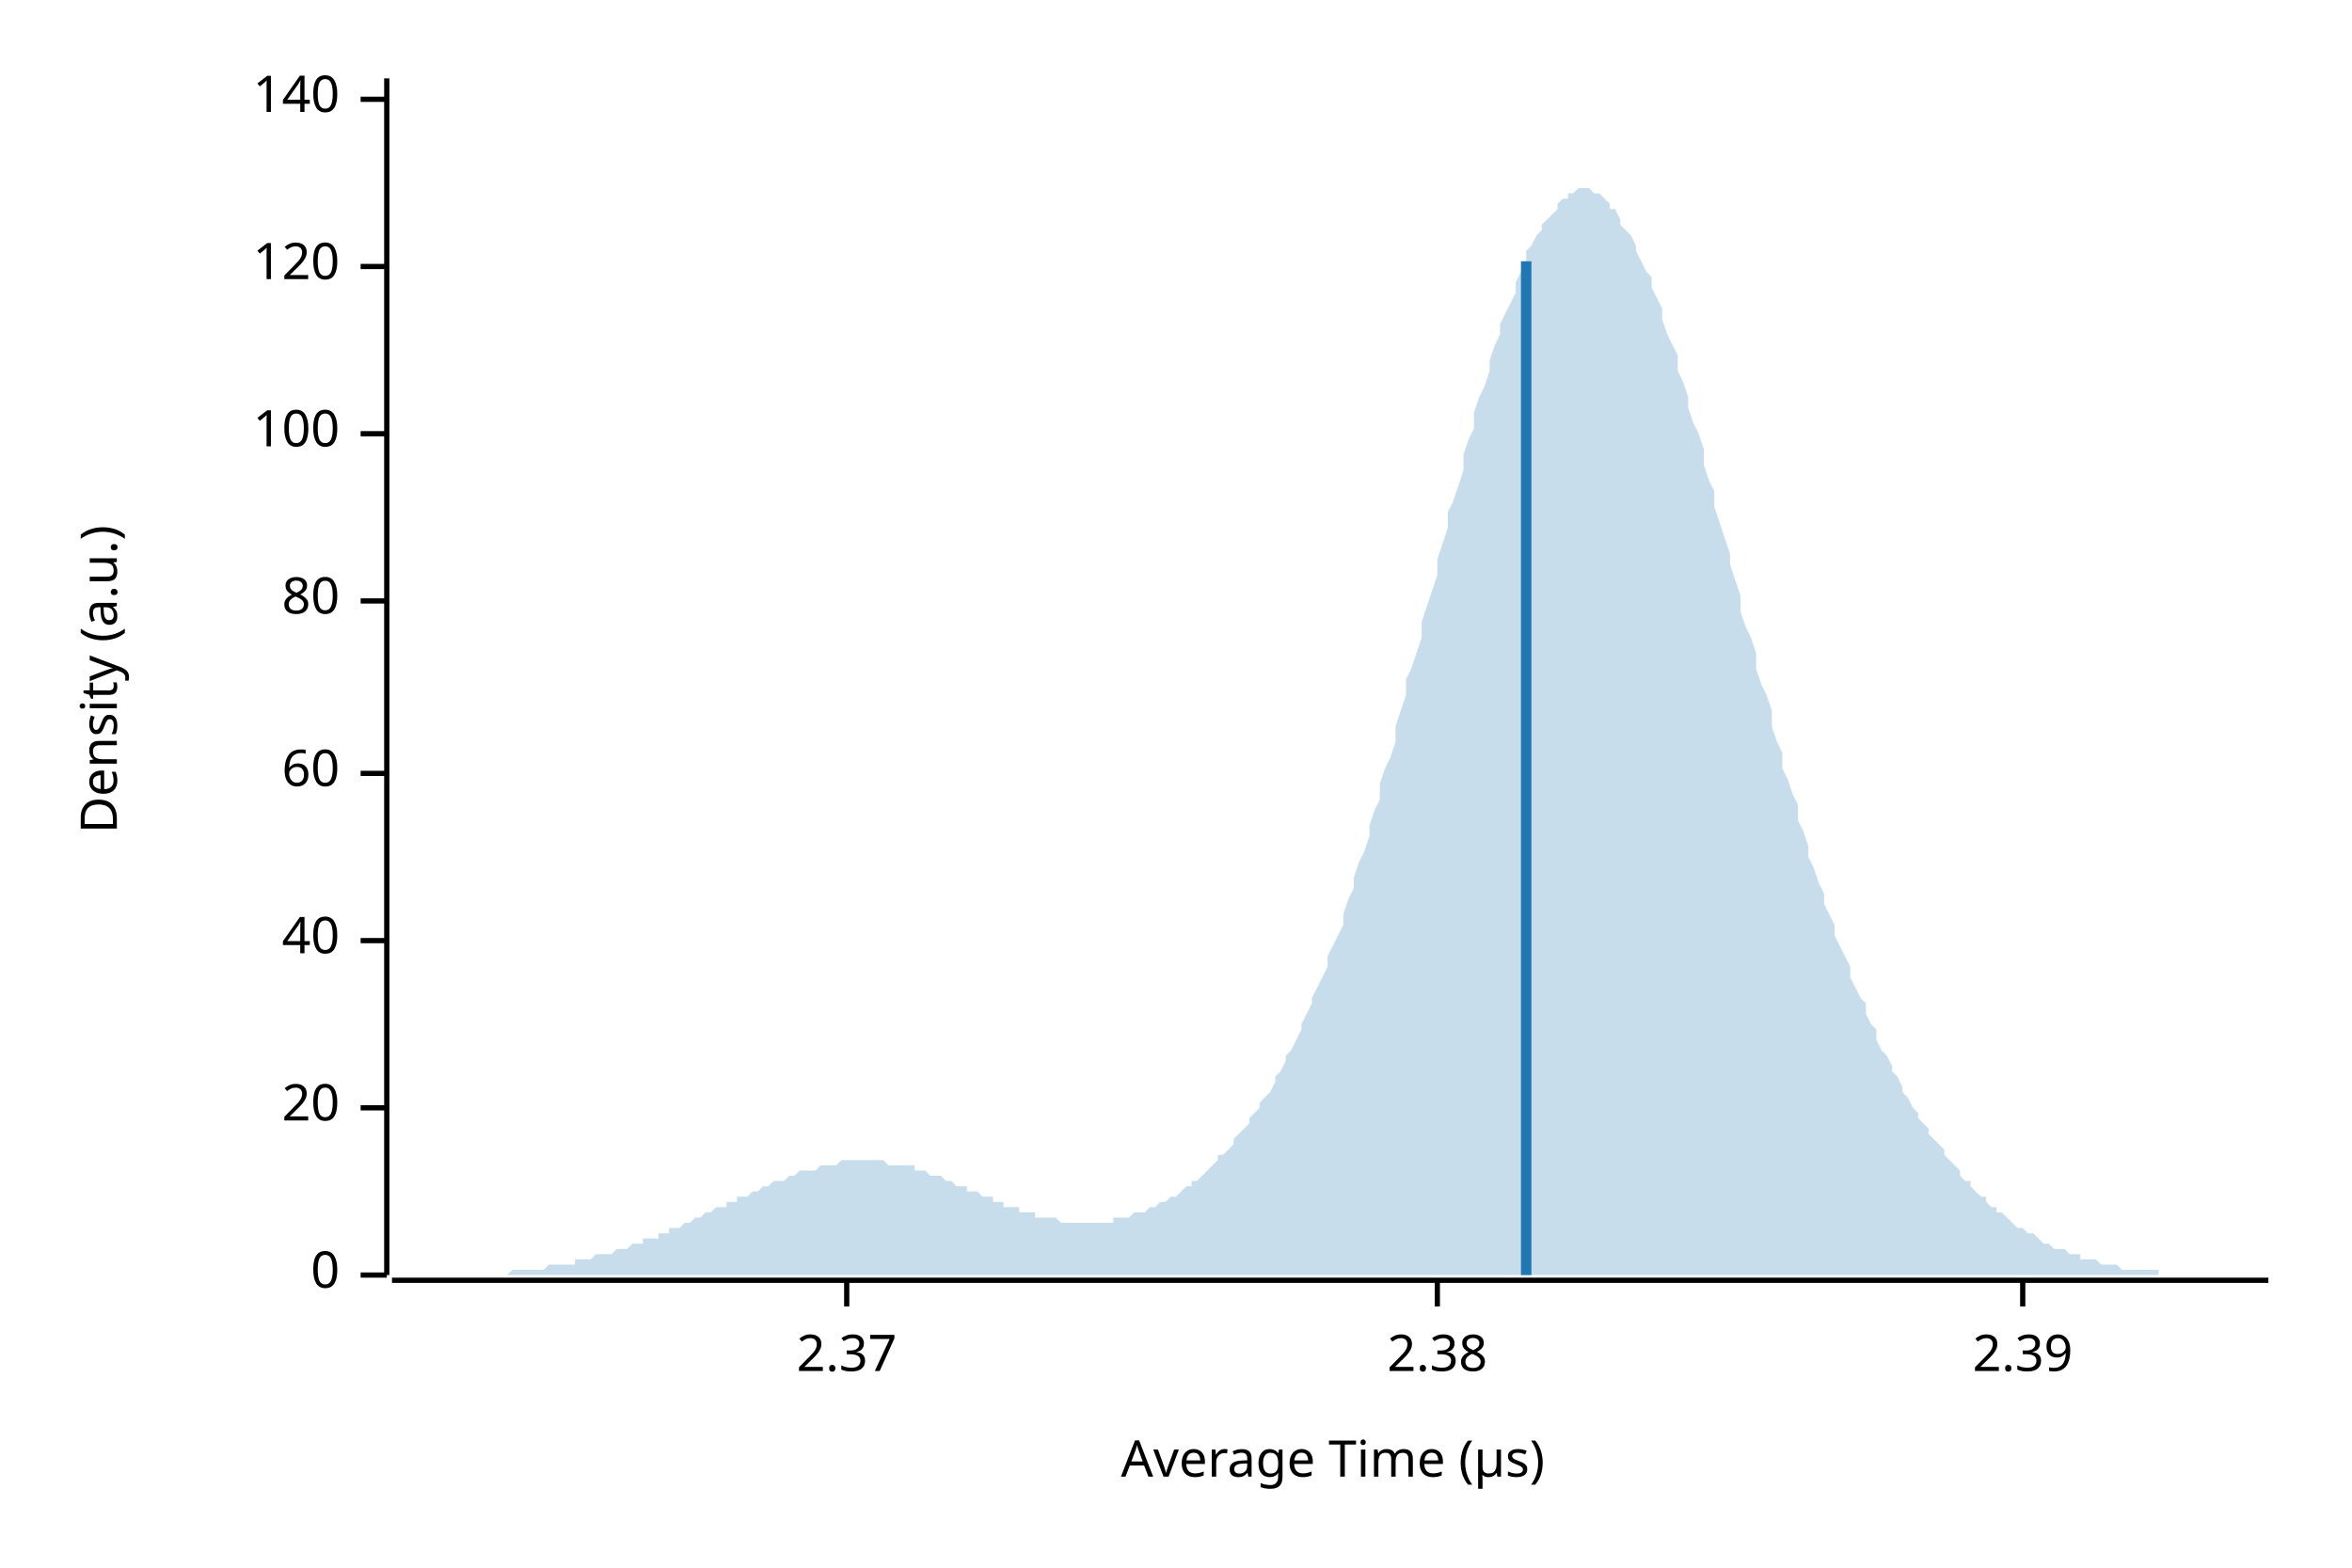
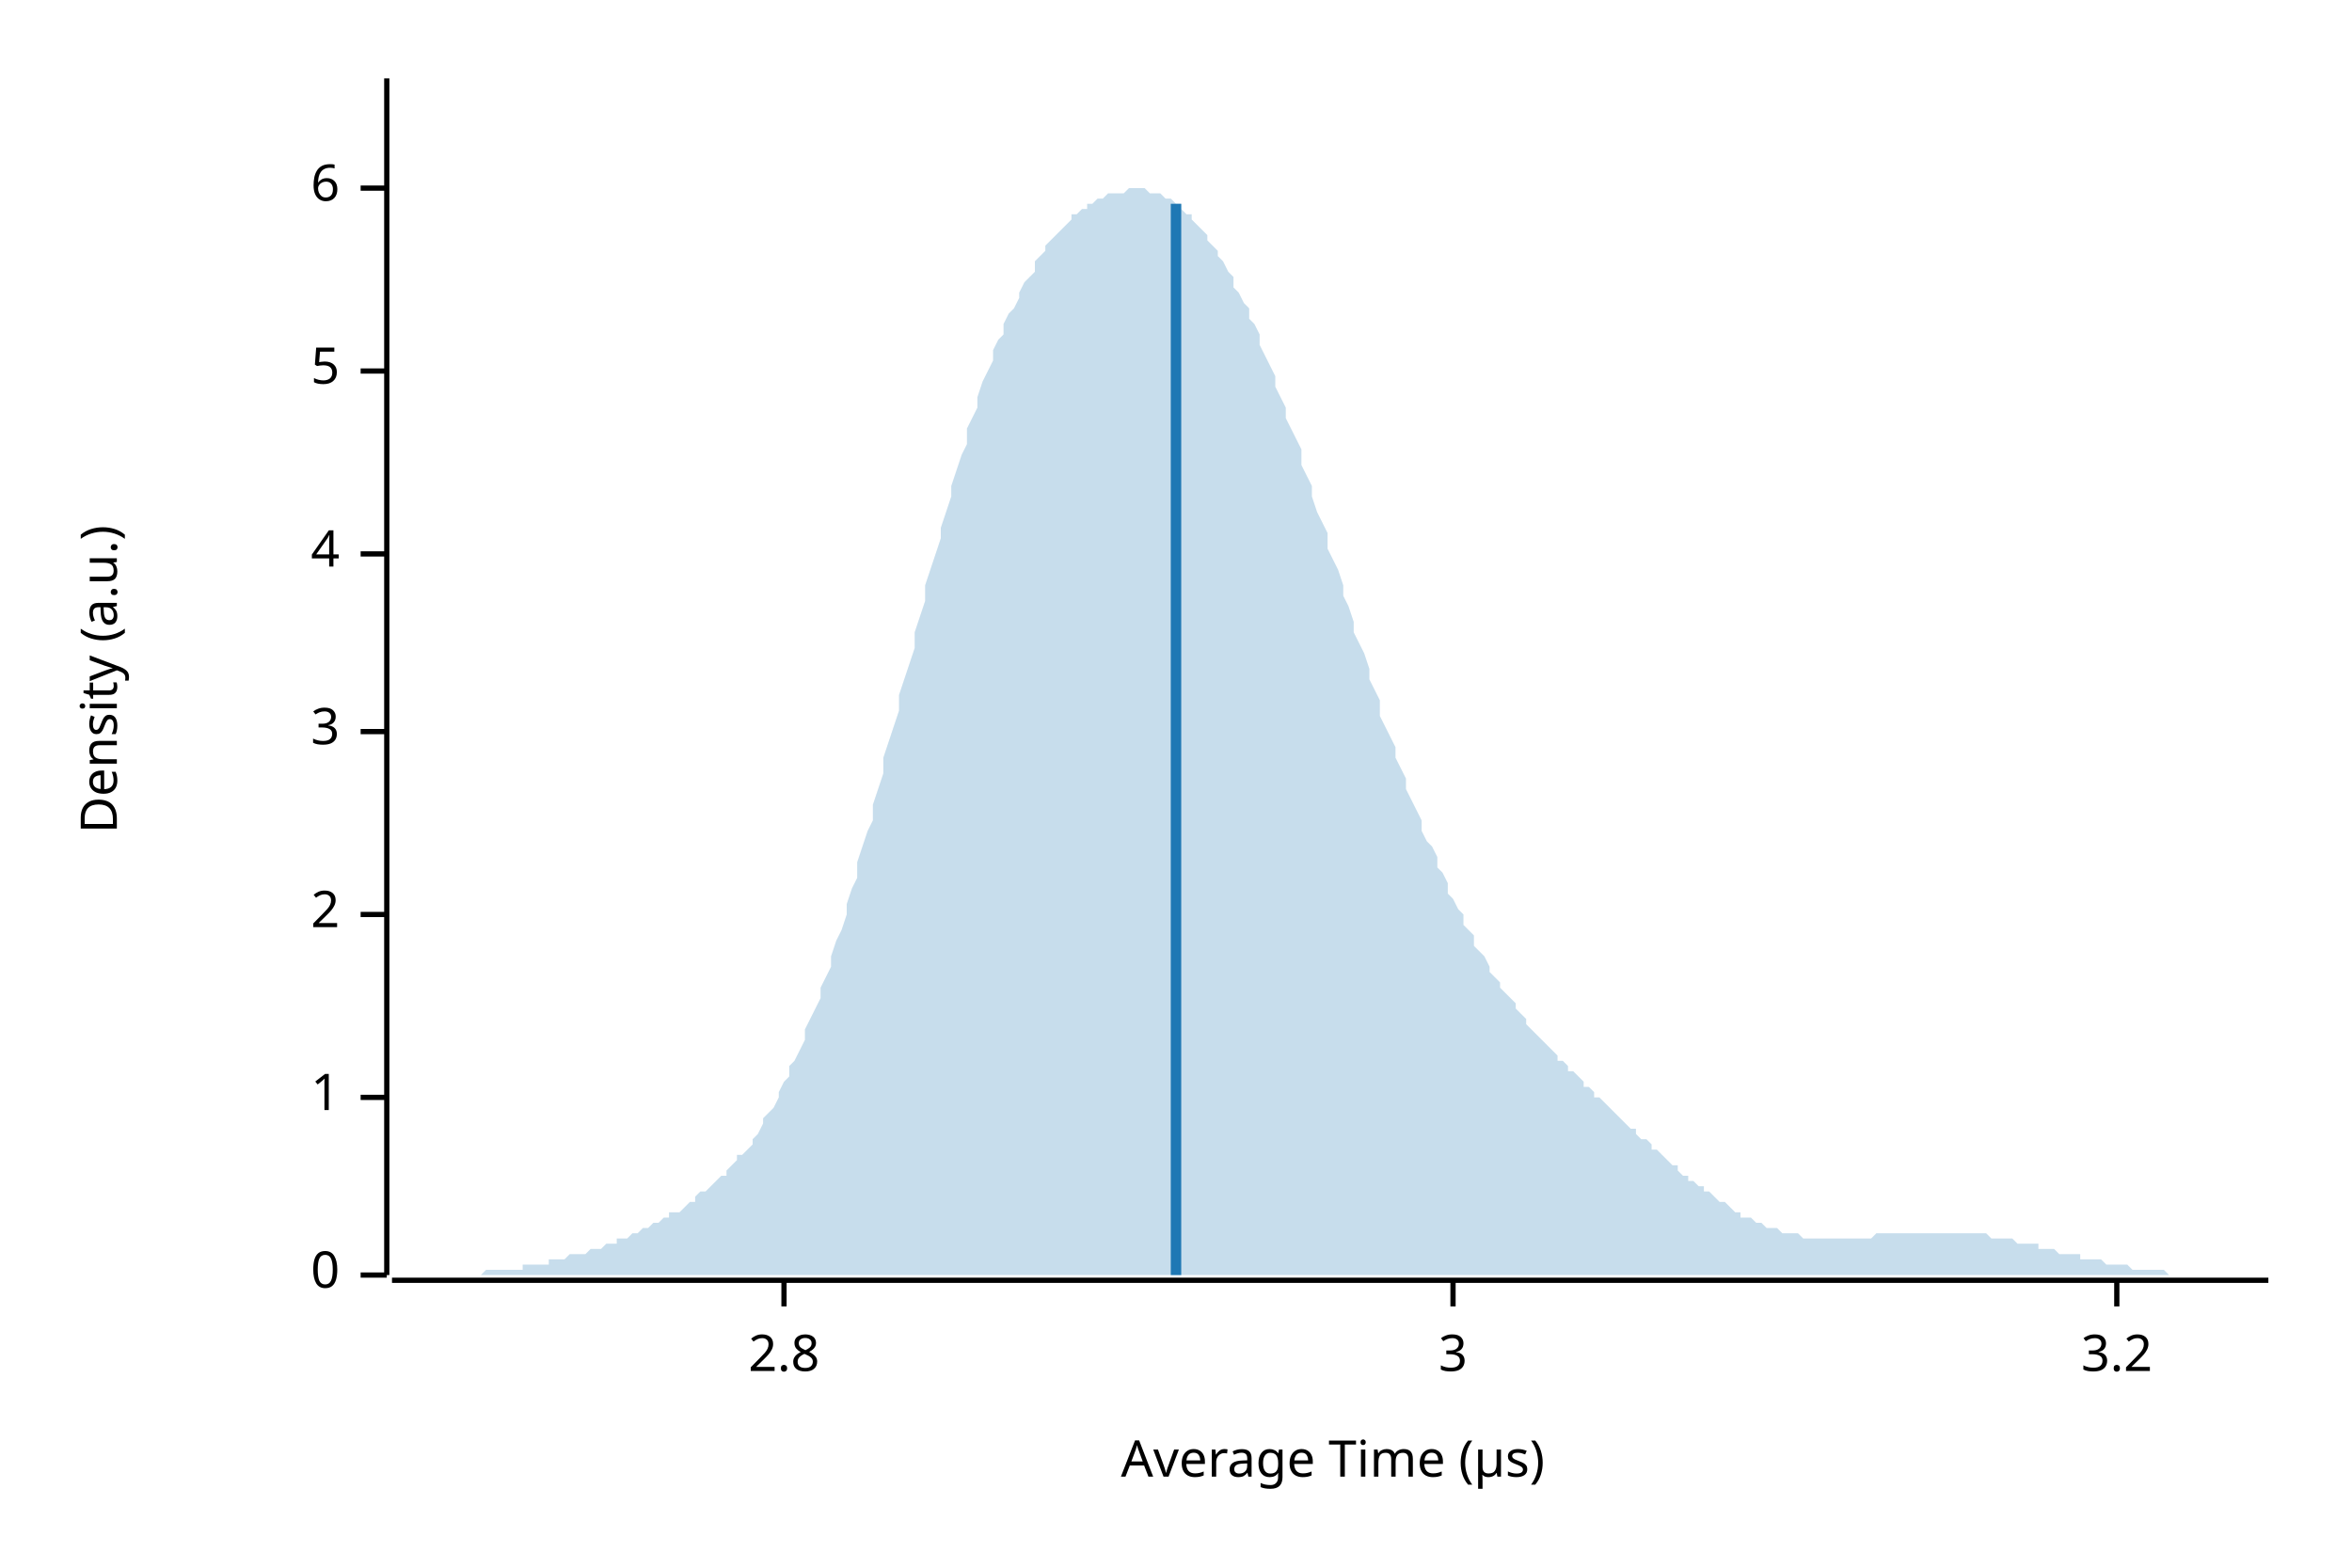
<svg xmlns="http://www.w3.org/2000/svg" width="450" height="300" viewBox="0 0 450 300">
  <text x="15" y="130" dy="0.76em" text-anchor="middle" font-family="sans-serif" font-size="9.677" opacity="1" fill="#000000" transform="rotate(270, 15, 130)">
Density (a.u.)
</text>
  <text x="255" y="285" dy="-0.5ex" text-anchor="middle" font-family="sans-serif" font-size="9.677" opacity="1" fill="#000000">
Average Time (µs)
</text>
  <polyline fill="none" opacity="1" stroke="#000000" stroke-width="1" points="74,15 74,244 " />
  <text x="65" y="244" dy="0.5ex" text-anchor="end" font-family="sans-serif" font-size="9.677" opacity="1" fill="#000000">
0
</text>
  <polyline fill="none" opacity="1" stroke="#000000" stroke-width="1" points="69,244 74,244 " />
-   <text x="65" y="212" dy="0.5ex" text-anchor="end" font-family="sans-serif" font-size="9.677" opacity="1" fill="#000000">
- 20
+   <text x="65" y="210" dy="0.5ex" text-anchor="end" font-family="sans-serif" font-size="9.677" opacity="1" fill="#000000">
+ 1
</text>
-   <polyline fill="none" opacity="1" stroke="#000000" stroke-width="1" points="69,212 74,212 " />
-   <text x="65" y="180" dy="0.5ex" text-anchor="end" font-family="sans-serif" font-size="9.677" opacity="1" fill="#000000">
- 40
+   <polyline fill="none" opacity="1" stroke="#000000" stroke-width="1" points="69,210 74,210 " />
+   <text x="65" y="175" dy="0.5ex" text-anchor="end" font-family="sans-serif" font-size="9.677" opacity="1" fill="#000000">
+ 2
</text>
-   <polyline fill="none" opacity="1" stroke="#000000" stroke-width="1" points="69,180 74,180 " />
-   <text x="65" y="148" dy="0.5ex" text-anchor="end" font-family="sans-serif" font-size="9.677" opacity="1" fill="#000000">
- 60
+   <polyline fill="none" opacity="1" stroke="#000000" stroke-width="1" points="69,175 74,175 " />
+   <text x="65" y="140" dy="0.5ex" text-anchor="end" font-family="sans-serif" font-size="9.677" opacity="1" fill="#000000">
+ 3
</text>
-   <polyline fill="none" opacity="1" stroke="#000000" stroke-width="1" points="69,148 74,148 " />
-   <text x="65" y="115" dy="0.5ex" text-anchor="end" font-family="sans-serif" font-size="9.677" opacity="1" fill="#000000">
- 80
+   <polyline fill="none" opacity="1" stroke="#000000" stroke-width="1" points="69,140 74,140 " />
+   <text x="65" y="106" dy="0.5ex" text-anchor="end" font-family="sans-serif" font-size="9.677" opacity="1" fill="#000000">
+ 4
</text>
-   <polyline fill="none" opacity="1" stroke="#000000" stroke-width="1" points="69,115 74,115 " />
-   <text x="65" y="83" dy="0.5ex" text-anchor="end" font-family="sans-serif" font-size="9.677" opacity="1" fill="#000000">
- 100
+   <polyline fill="none" opacity="1" stroke="#000000" stroke-width="1" points="69,106 74,106 " />
+   <text x="65" y="71" dy="0.5ex" text-anchor="end" font-family="sans-serif" font-size="9.677" opacity="1" fill="#000000">
+ 5
</text>
-   <polyline fill="none" opacity="1" stroke="#000000" stroke-width="1" points="69,83 74,83 " />
-   <text x="65" y="51" dy="0.5ex" text-anchor="end" font-family="sans-serif" font-size="9.677" opacity="1" fill="#000000">
- 120
+   <polyline fill="none" opacity="1" stroke="#000000" stroke-width="1" points="69,71 74,71 " />
+   <text x="65" y="36" dy="0.5ex" text-anchor="end" font-family="sans-serif" font-size="9.677" opacity="1" fill="#000000">
+ 6
</text>
-   <polyline fill="none" opacity="1" stroke="#000000" stroke-width="1" points="69,51 74,51 " />
-   <text x="65" y="19" dy="0.5ex" text-anchor="end" font-family="sans-serif" font-size="9.677" opacity="1" fill="#000000">
- 140
+   <polyline fill="none" opacity="1" stroke="#000000" stroke-width="1" points="69,36 74,36 " />
+   <polyline fill="none" opacity="1" stroke="#000000" stroke-width="1" points="75,245 434,245 " />
+   <text x="150" y="255" dy="0.76em" text-anchor="middle" font-family="sans-serif" font-size="9.677" opacity="1" fill="#000000">
+ 2.8
</text>
-   <polyline fill="none" opacity="1" stroke="#000000" stroke-width="1" points="69,19 74,19 " />
-   <polyline fill="none" opacity="1" stroke="#000000" stroke-width="1" points="75,245 434,245 " />
-   <text x="162" y="255" dy="0.76em" text-anchor="middle" font-family="sans-serif" font-size="9.677" opacity="1" fill="#000000">
- 2.37
+   <polyline fill="none" opacity="1" stroke="#000000" stroke-width="1" points="150,245 150,250 " />
+   <text x="278" y="255" dy="0.76em" text-anchor="middle" font-family="sans-serif" font-size="9.677" opacity="1" fill="#000000">
+ 3
</text>
-   <polyline fill="none" opacity="1" stroke="#000000" stroke-width="1" points="162,245 162,250 " />
-   <text x="275" y="255" dy="0.76em" text-anchor="middle" font-family="sans-serif" font-size="9.677" opacity="1" fill="#000000">
- 2.38
+   <polyline fill="none" opacity="1" stroke="#000000" stroke-width="1" points="278,245 278,250 " />
+   <text x="405" y="255" dy="0.76em" text-anchor="middle" font-family="sans-serif" font-size="9.677" opacity="1" fill="#000000">
+ 3.2
</text>
-   <polyline fill="none" opacity="1" stroke="#000000" stroke-width="1" points="275,245 275,250 " />
-   <text x="387" y="255" dy="0.76em" text-anchor="middle" font-family="sans-serif" font-size="9.677" opacity="1" fill="#000000">
- 2.39
- </text>
-   <polyline fill="none" opacity="1" stroke="#000000" stroke-width="1" points="387,245 387,250 " />
-   <polygon opacity="0.25" fill="#1F78B4" points="75,244 75,244 76,244 77,244 77,244 78,244 79,244 80,244 80,244 81,244 82,244 82,244 83,244 84,244 85,244 85,244 86,244 87,244 87,244 88,244 89,244 90,244 90,244 91,244 92,244 92,244 93,244 94,244 95,244 95,244 96,244 97,244 98,243 98,243 99,243 100,243 100,243 101,243 102,243 103,243 103,243 104,243 105,242 105,242 106,242 107,242 108,242 108,242 109,242 110,242 110,241 111,241 112,241 113,241 113,241 114,240 115,240 116,240 116,240 117,240 118,239 118,239 119,239 120,239 121,238 121,238 122,238 123,238 123,237 124,237 125,237 126,237 126,236 127,236 128,236 128,235 129,235 130,235 131,234 131,234 132,234 133,233 133,233 134,233 135,232 136,232 136,232 137,231 138,231 139,231 139,230 140,230 141,230 141,229 142,229 143,229 144,228 144,228 145,228 146,227 146,227 147,227 148,226 149,226 149,226 150,226 151,225 151,225 152,225 153,224 154,224 154,224 155,224 156,224 157,223 157,223 158,223 159,223 159,223 160,223 161,222 162,222 162,222 163,222 164,222 164,222 165,222 166,222 167,222 167,222 168,222 169,222 169,222 170,223 171,223 172,223 172,223 173,223 174,223 175,223 175,224 176,224 177,224 177,224 178,225 179,225 180,225 180,225 181,226 182,226 182,226 183,227 184,227 185,227 185,228 186,228 187,228 187,228 188,229 189,229 190,229 190,230 191,230 192,230 192,231 193,231 194,231 195,231 195,232 196,232 197,232 198,232 198,233 199,233 200,233 200,233 201,233 202,233 203,234 203,234 204,234 205,234 205,234 206,234 207,234 208,234 208,234 209,234 210,234 210,234 211,234 212,234 213,234 213,233 214,233 215,233 216,233 216,233 217,232 218,232 218,232 219,232 220,231 221,231 221,231 222,230 223,230 223,230 224,229 225,229 226,228 226,228 227,227 228,227 228,226 229,226 230,225 231,224 231,224 232,223 233,222 233,221 234,221 235,220 236,219 236,218 237,217 238,216 239,215 239,214 240,213 241,212 241,211 242,210 243,209 244,207 244,206 245,205 246,203 246,202 247,201 248,199 249,197 249,196 250,194 251,192 251,191 252,189 253,187 254,185 254,183 255,181 256,179 257,177 257,175 258,172 259,170 259,168 260,165 261,163 262,160 262,158 263,155 264,153 264,150 265,147 266,145 267,142 267,139 268,136 269,133 269,130 270,128 271,125 272,122 272,119 273,116 274,113 275,110 275,107 276,104 277,101 277,98 278,96 279,93 280,90 280,87 281,84 282,82 282,79 283,76 284,74 285,71 285,69 286,66 287,64 287,62 288,60 289,58 290,56 290,54 291,52 292,50 292,48 293,47 294,45 295,44 295,43 296,42 297,41 298,40 298,39 299,38 300,38 300,37 301,37 302,36 303,36 303,36 304,36 305,37 305,37 306,37 307,38 308,39 308,40 309,40 310,42 310,43 311,44 312,45 313,47 313,48 314,50 315,52 316,53 316,55 317,57 318,59 318,61 319,64 320,66 321,68 321,71 322,73 323,76 323,78 324,81 325,83 326,86 326,89 327,92 328,94 328,97 329,100 330,103 331,106 331,108 332,111 333,114 333,117 334,120 335,122 336,125 336,128 337,131 338,133 339,136 339,139 340,142 341,144 341,147 342,149 343,152 344,154 344,157 345,159 346,162 346,164 347,166 348,169 349,171 349,173 350,175 351,177 351,179 352,181 353,183 354,185 354,187 355,189 356,191 357,192 357,194 358,196 359,197 359,199 360,201 361,202 362,204 362,205 363,206 364,208 364,209 365,210 366,212 367,213 367,214 368,215 369,216 369,217 370,218 371,219 372,220 372,221 373,222 374,223 375,224 375,225 376,226 377,226 377,227 378,228 379,229 380,229 380,230 381,231 382,231 382,232 383,232 384,233 385,234 385,234 386,235 387,235 387,235 388,236 389,236 390,237 390,237 391,238 392,238 392,238 393,239 394,239 395,239 395,239 396,240 397,240 398,240 398,241 399,241 400,241 400,241 401,241 402,242 403,242 403,242 404,242 405,242 405,242 406,243 407,243 408,243 408,243 409,243 410,243 410,243 411,243 412,243 413,243 413,244 414,244 415,244 416,244 416,244 417,244 418,244 418,244 419,244 420,244 421,244 421,244 422,244 423,244 423,244 424,244 425,244 426,244 426,244 427,244 428,244 428,244 429,244 430,244 431,244 431,244 432,244 433,244 434,244 434,244 75,244 " />
-   <polyline fill="none" opacity="1" stroke="#1F78B4" stroke-width="2" points="292,244 292,50 " />
+   <polyline fill="none" opacity="1" stroke="#000000" stroke-width="1" points="405,245 405,250 " />
+   <polygon opacity="0.25" fill="#1F78B4" points="75,244 75,244 76,244 77,244 77,244 78,244 79,244 80,244 80,244 81,244 82,244 82,244 83,244 84,244 85,244 85,244 86,244 87,244 87,244 88,244 89,244 90,244 90,244 91,244 92,244 92,244 93,243 94,243 95,243 95,243 96,243 97,243 98,243 98,243 99,243 100,243 100,242 101,242 102,242 103,242 103,242 104,242 105,242 105,241 106,241 107,241 108,241 108,241 109,240 110,240 110,240 111,240 112,240 113,239 113,239 114,239 115,239 116,238 116,238 117,238 118,238 118,237 119,237 120,237 121,236 121,236 122,236 123,235 123,235 124,235 125,234 126,234 126,234 127,233 128,233 128,232 129,232 130,232 131,231 131,231 132,230 133,230 133,229 134,228 135,228 136,227 136,227 137,226 138,225 139,225 139,224 140,223 141,222 141,221 142,221 143,220 144,219 144,218 145,217 146,215 146,214 147,213 148,212 149,210 149,209 150,207 151,206 151,204 152,203 153,201 154,199 154,197 155,195 156,193 157,191 157,189 158,187 159,185 159,183 160,180 161,178 162,175 162,173 163,170 164,168 164,165 165,162 166,159 167,157 167,154 168,151 169,148 169,145 170,142 171,139 172,136 172,133 173,130 174,127 175,124 175,121 176,118 177,115 177,112 178,109 179,106 180,103 180,101 181,98 182,95 182,93 183,90 184,87 185,85 185,82 186,80 187,78 187,76 188,73 189,71 190,69 190,67 191,65 192,64 192,62 193,60 194,59 195,57 195,56 196,54 197,53 198,52 198,50 199,49 200,48 200,47 201,46 202,45 203,44 203,44 204,43 205,42 205,41 206,41 207,40 208,40 208,39 209,39 210,38 210,38 211,38 212,37 213,37 213,37 214,37 215,37 216,36 216,36 217,36 218,36 218,36 219,36 220,37 221,37 221,37 222,37 223,38 223,38 224,38 225,39 226,39 226,40 227,41 228,41 228,42 229,43 230,44 231,45 231,46 232,47 233,48 233,49 234,50 235,52 236,53 236,55 237,56 238,58 239,59 239,61 240,62 241,64 241,66 242,68 243,70 244,72 244,74 245,76 246,78 246,80 247,82 248,84 249,86 249,89 250,91 251,93 251,95 252,98 253,100 254,102 254,105 255,107 256,109 257,112 257,114 258,116 259,119 259,121 260,123 261,125 262,128 262,130 263,132 264,134 264,137 265,139 266,141 267,143 267,145 268,147 269,149 269,151 270,153 271,155 272,157 272,159 273,161 274,162 275,164 275,166 276,167 277,169 277,171 278,172 279,174 280,175 280,177 281,178 282,179 282,181 283,182 284,183 285,185 285,186 286,187 287,188 287,189 288,190 289,191 290,192 290,193 291,194 292,195 292,196 293,197 294,198 295,199 295,199 296,200 297,201 298,202 298,203 299,203 300,204 300,205 301,205 302,206 303,207 303,208 304,208 305,209 305,210 306,210 307,211 308,212 308,212 309,213 310,214 310,214 311,215 312,216 313,216 313,217 314,218 315,218 316,219 316,220 317,220 318,221 318,221 319,222 320,223 321,223 321,224 322,225 323,225 323,226 324,226 325,227 326,227 326,228 327,228 328,229 328,229 329,230 330,230 331,231 331,231 332,232 333,232 333,233 334,233 335,233 336,234 336,234 337,234 338,235 339,235 339,235 340,235 341,236 341,236 342,236 343,236 344,236 344,236 345,237 346,237 346,237 347,237 348,237 349,237 349,237 350,237 351,237 351,237 352,237 353,237 354,237 354,237 355,237 356,237 357,237 357,237 358,237 359,236 359,236 360,236 361,236 362,236 362,236 363,236 364,236 364,236 365,236 366,236 367,236 367,236 368,236 369,236 369,236 370,236 371,236 372,236 372,236 373,236 374,236 375,236 375,236 376,236 377,236 377,236 378,236 379,236 380,236 380,236 381,237 382,237 382,237 383,237 384,237 385,237 385,237 386,238 387,238 387,238 388,238 389,238 390,238 390,239 391,239 392,239 392,239 393,239 394,240 395,240 395,240 396,240 397,240 398,240 398,241 399,241 400,241 400,241 401,241 402,241 403,242 403,242 404,242 405,242 405,242 406,242 407,242 408,243 408,243 409,243 410,243 410,243 411,243 412,243 413,243 413,243 414,243 415,244 416,244 416,244 417,244 418,244 418,244 419,244 420,244 421,244 421,244 422,244 423,244 423,244 424,244 425,244 426,244 426,244 427,244 428,244 428,244 429,244 430,244 431,244 431,244 432,244 433,244 434,244 434,244 75,244 " />
+   <polyline fill="none" opacity="1" stroke="#1F78B4" stroke-width="2" points="225,244 225,39 " />
</svg>
